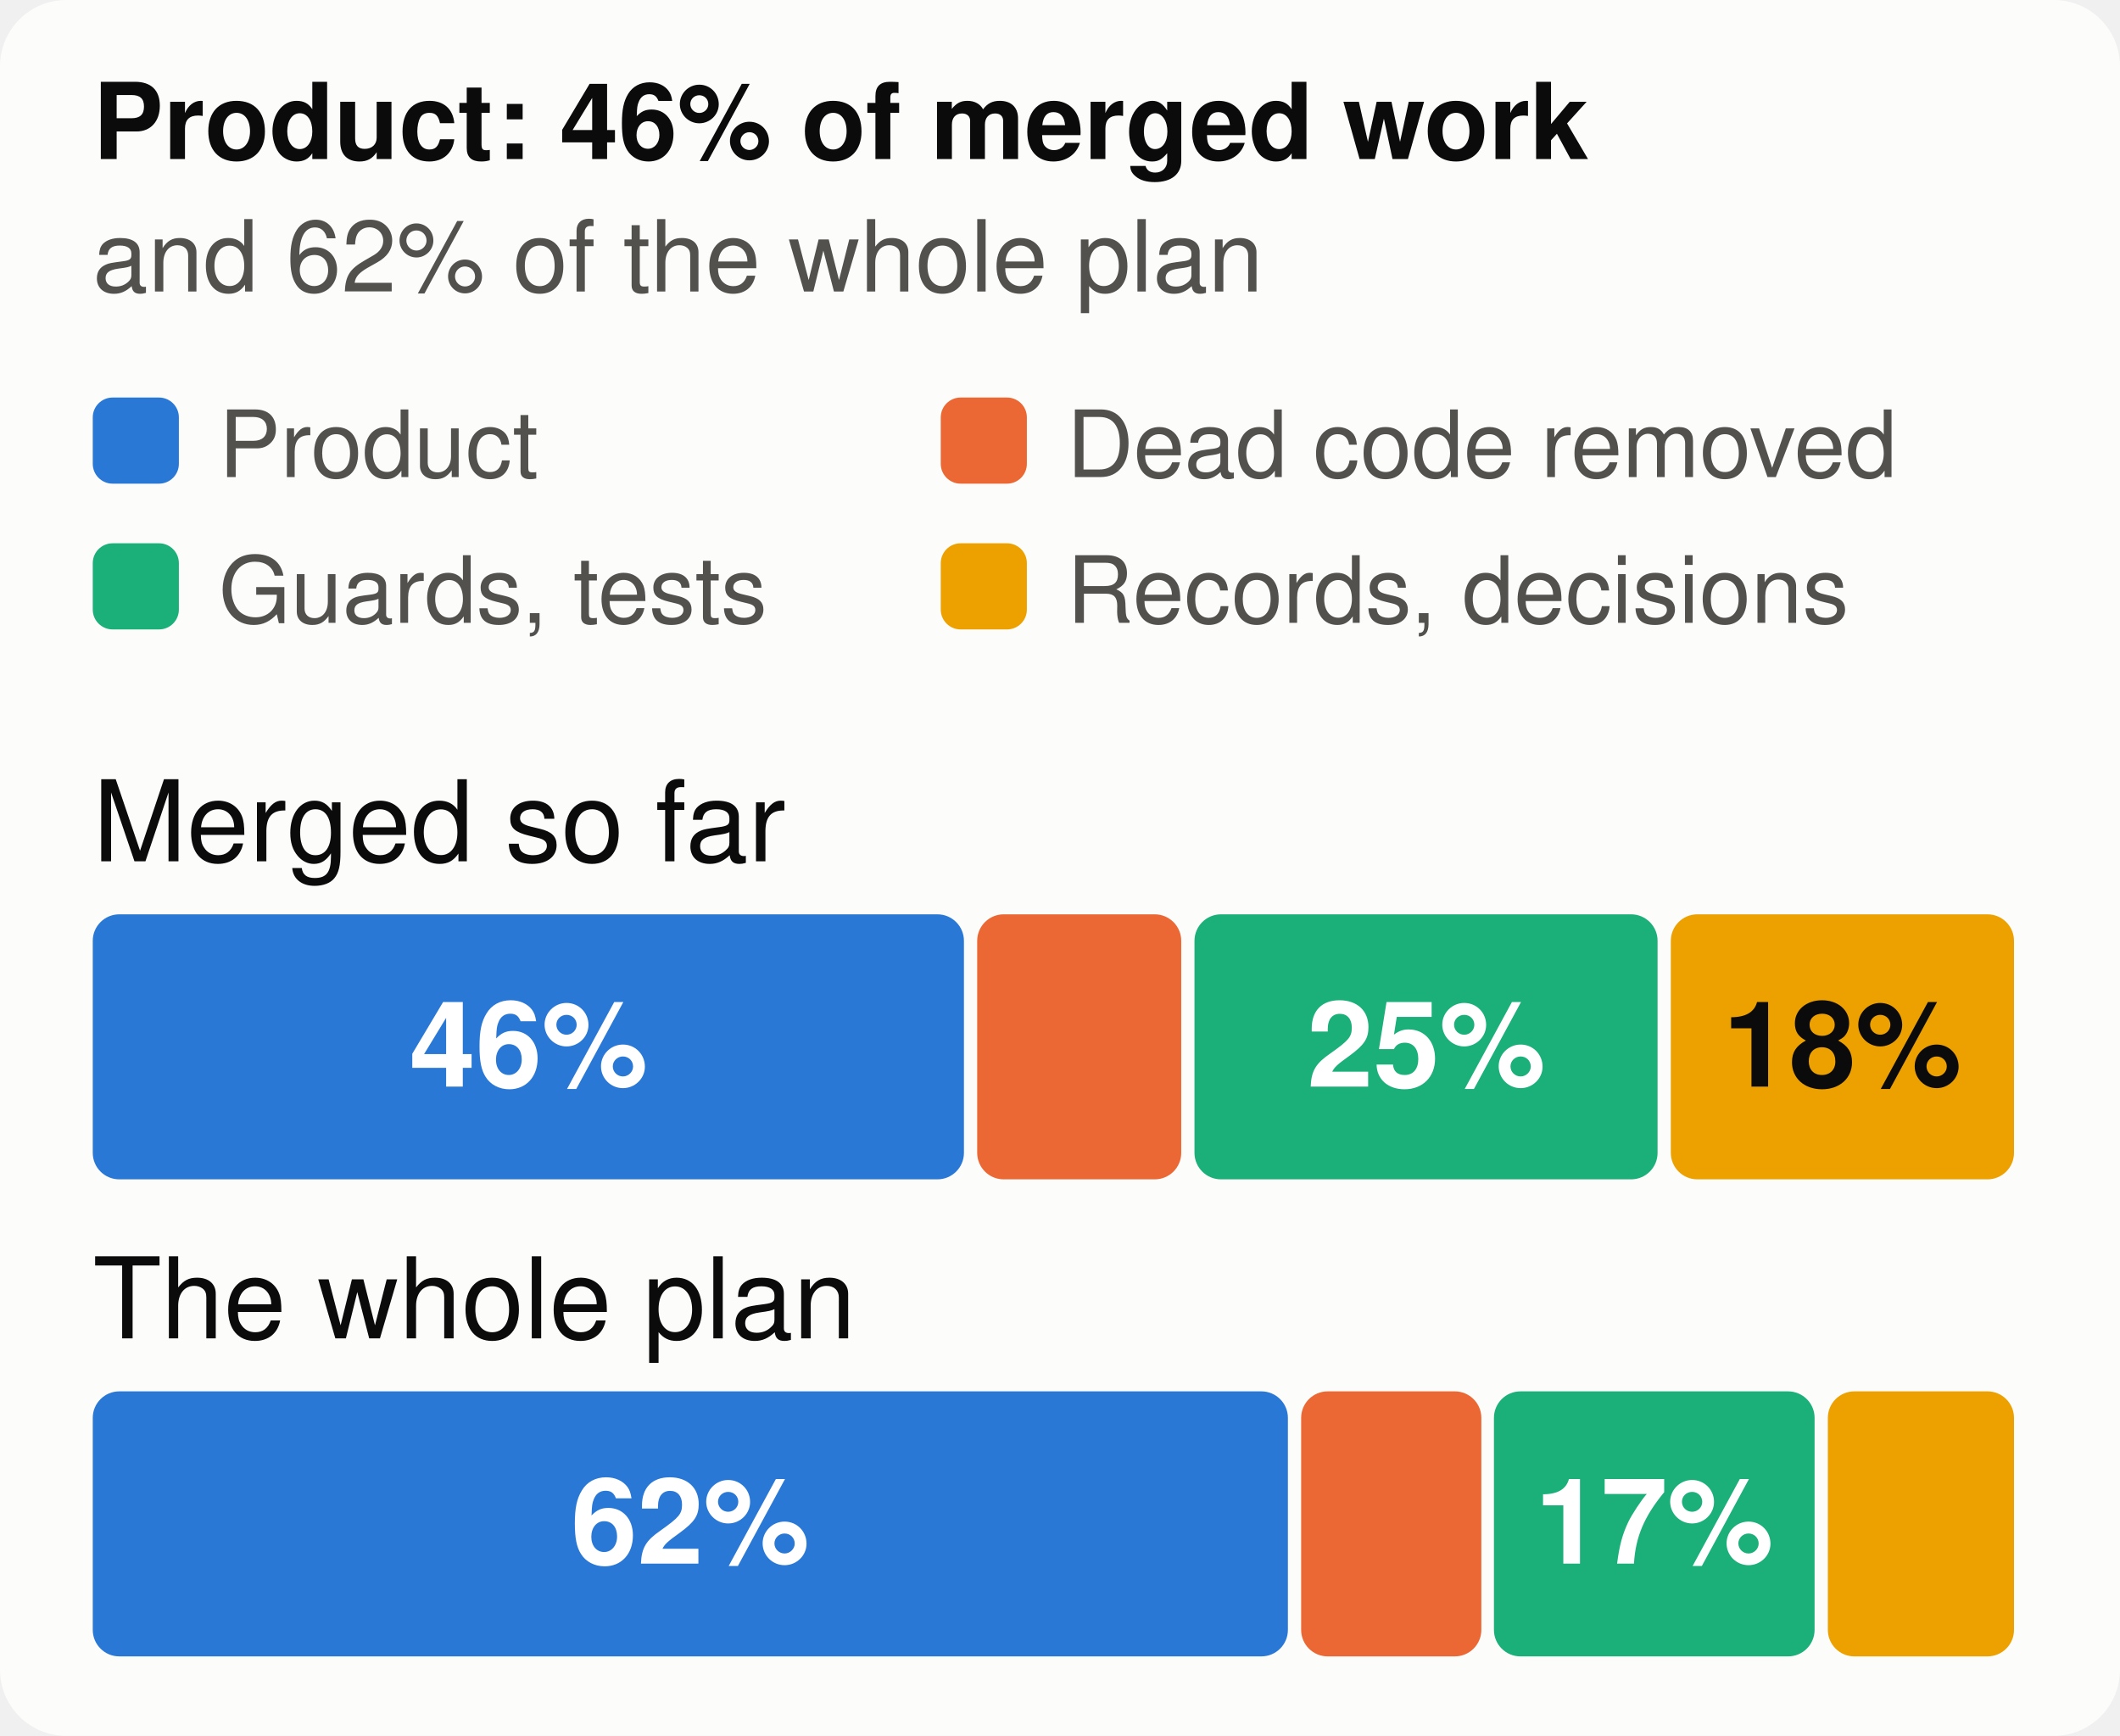
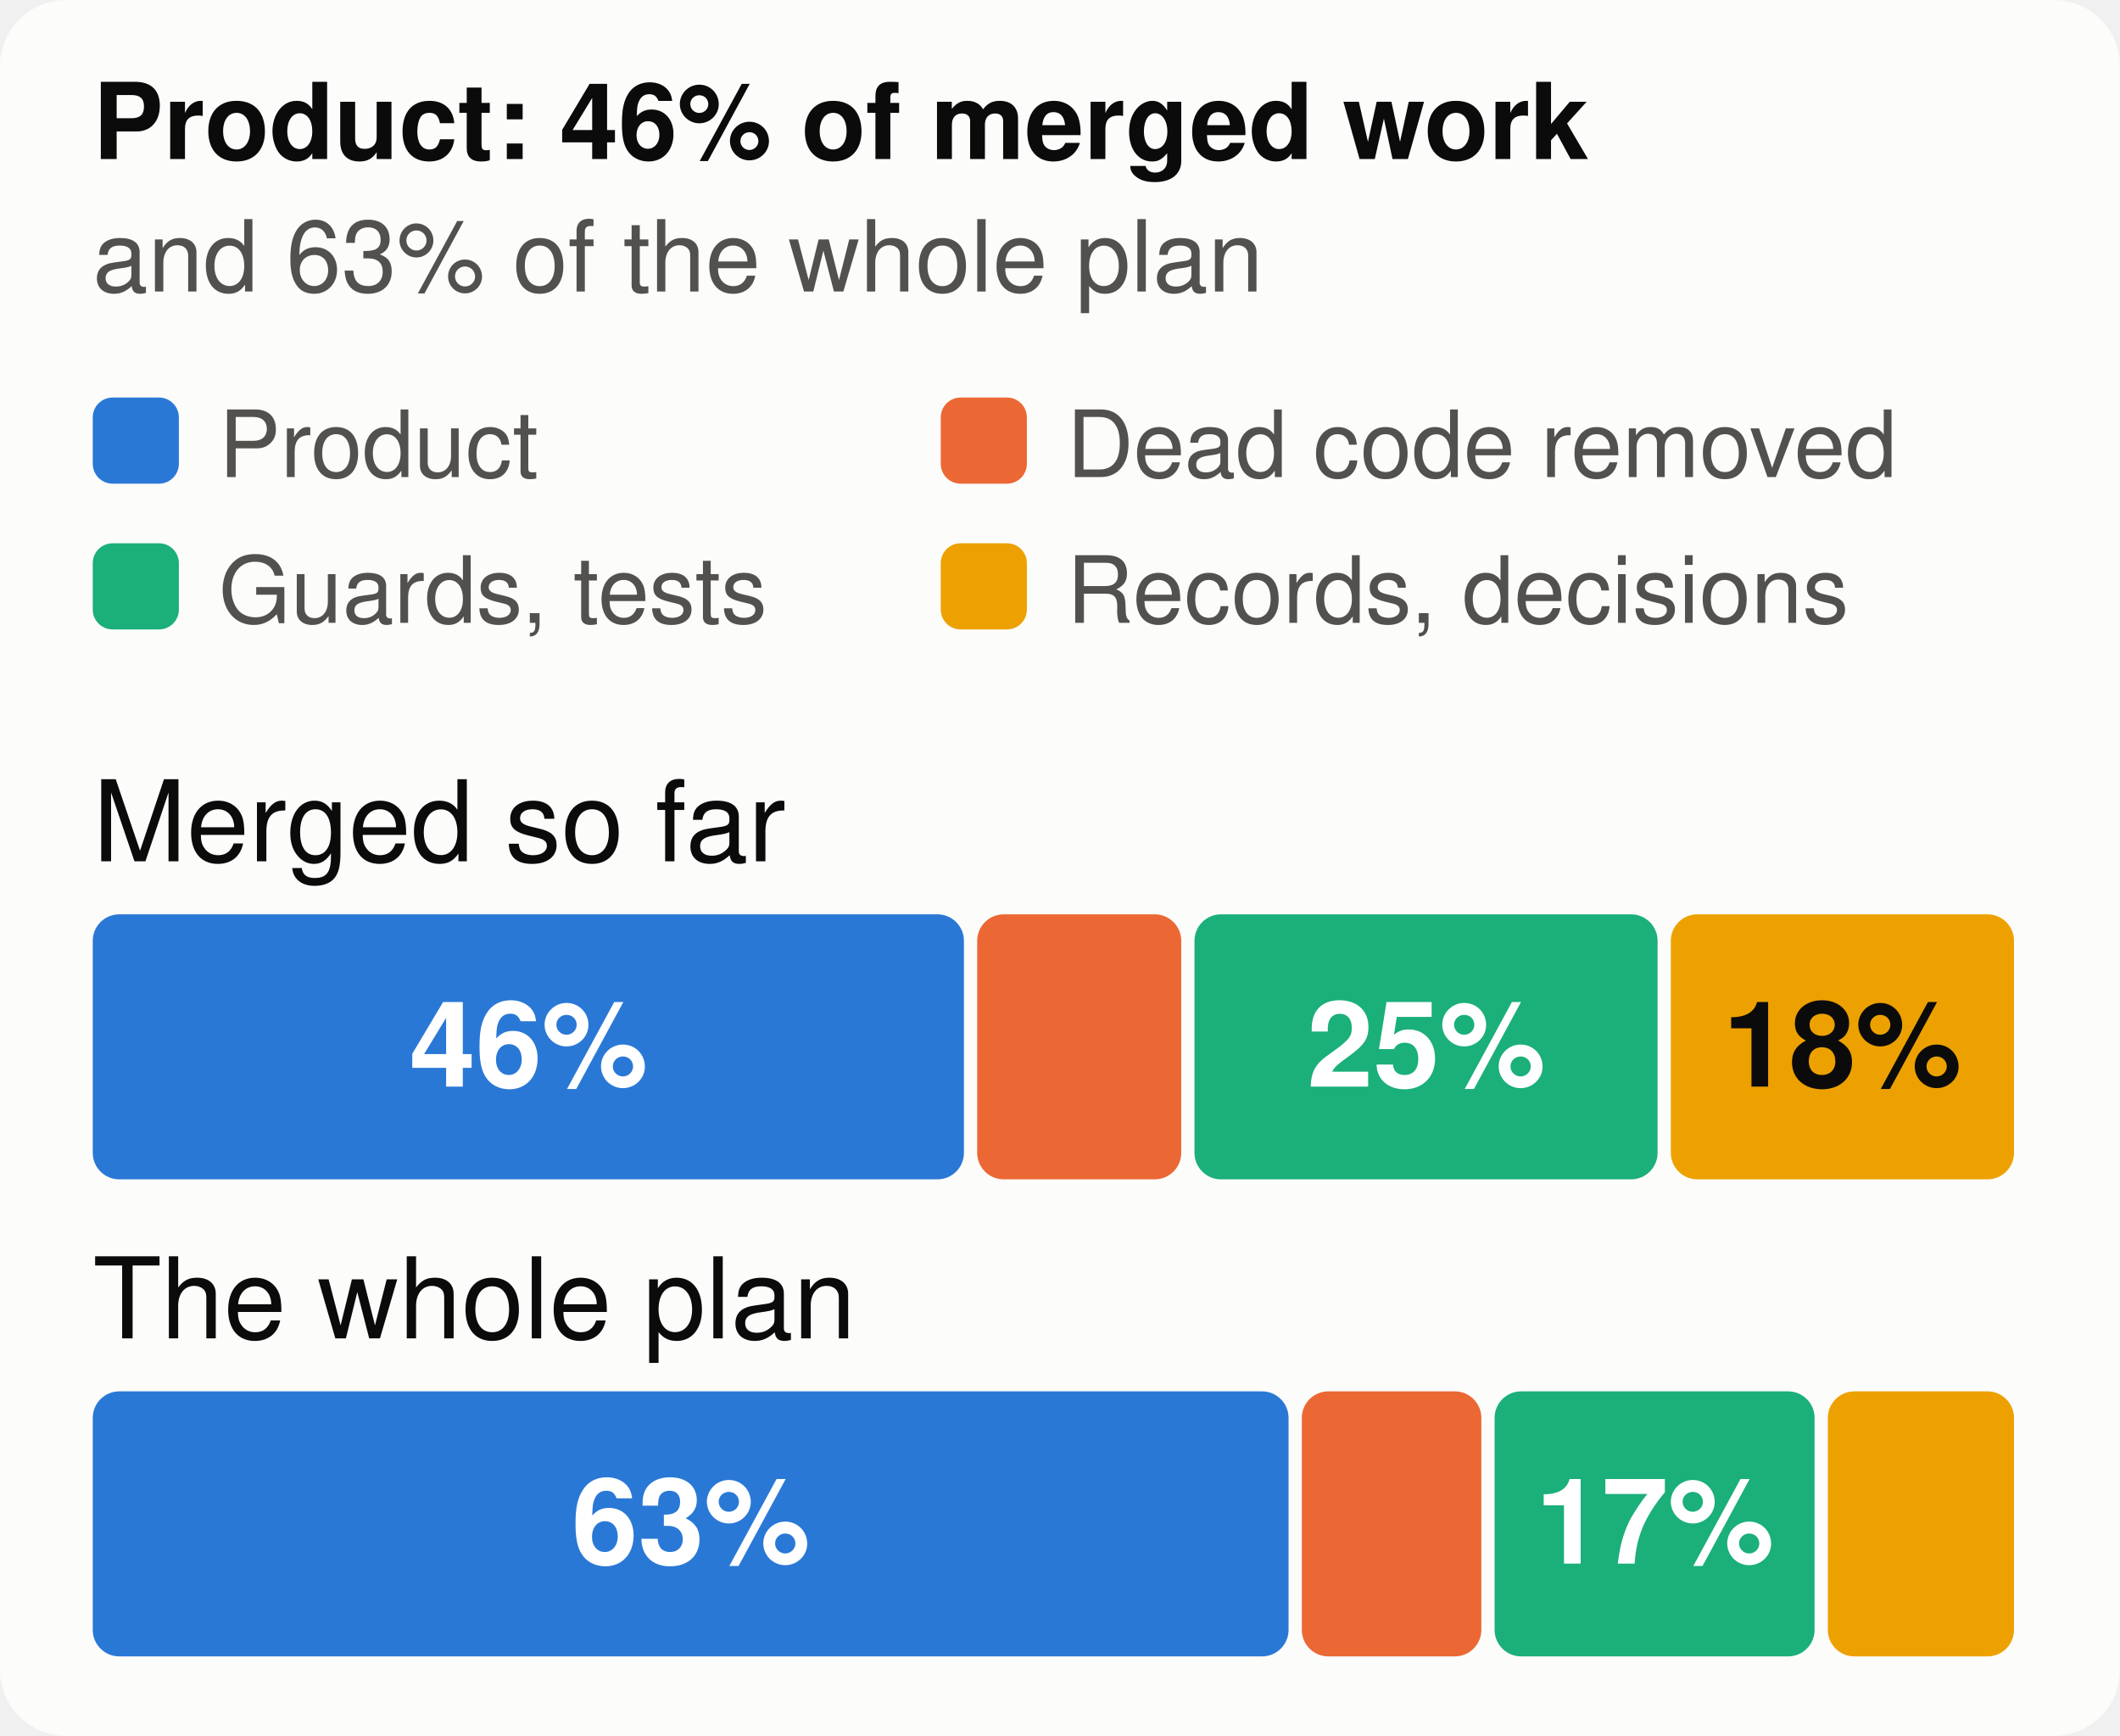
<svg xmlns="http://www.w3.org/2000/svg" viewBox="0 0 320 262" width="320" height="262" font-family="system-ui,-apple-system,Segoe UI,Helvetica,Arial,sans-serif" font-size="18" role="img" aria-label="The merged work and the whole plan, by kind of work">
  <style>.h{paint-order:stroke;stroke:#fcfcfb;stroke-width:3px;stroke-linejoin:round}.rg{stroke:#fcfcfb}@media (prefers-color-scheme: dark){.bg{fill:#1a1a19}.t1{fill:#f0efec}.t2{fill:#c3c2b7}.gr{stroke:#2c2c2a}.ax{stroke:#383835}.ld{stroke:#383835}.br{stroke:#c3c2b7}.m{stroke:#3987e5}.dp{stroke:#d95926}.v{stroke:#199e70}.i2{stroke:#c3c2b7}.i1{stroke:#f0efec}.f1{fill:#3987e5}.f2{fill:#d95926}.f3{fill:#199e70}.f4{fill:#c98500}.ev{fill:#c3c2b7}.inv{fill:#1a1a19}.done{fill:#cde2fb}.todo{fill:#52514e}.tile{fill:#262624}.h,.rg{stroke:#1a1a19}}</style>
  <rect width="320" height="262" rx="10" class="bg" fill="#fcfcfb" />
  <text x="14" y="24" class="t1" fill="#0b0b0b" font-size="16" font-weight="700">Product: 46% of merged work</text>
-   <text x="14" y="44" class="t2" fill="#52514e" font-size="15">and 62% of the whole plan</text>
+   <text x="14" y="44" class="t2" fill="#52514e" font-size="15">and 63% of the whole plan</text>
  <rect x="14" y="60" width="13" height="13" rx="3" class="f1" fill="#2a78d6" />
  <text x="33" y="72" class="t2" fill="#52514e" font-size="14">Product</text>
  <rect x="142" y="60" width="13" height="13" rx="3" class="f2" fill="#eb6834" />
  <text x="161" y="72" class="t2" fill="#52514e" font-size="14">Dead code removed</text>
  <rect x="14" y="82" width="13" height="13" rx="3" class="f3" fill="#1baf7a" />
  <text x="33" y="94" class="t2" fill="#52514e" font-size="14">Guards, tests</text>
  <rect x="142" y="82" width="13" height="13" rx="3" class="f4" fill="#eda100" />
  <text x="161" y="94" class="t2" fill="#52514e" font-size="14">Records, decisions</text>
  <text x="14" y="130" class="t1" fill="#0b0b0b" font-size="17">Merged so far</text>
  <rect x="14.0" y="138" width="131.5" height="40" rx="4" class="f1" fill="#2a78d6" />
  <text x="79.8" y="164" text-anchor="middle" fill="#ffffff" font-size="18" font-weight="700">46%</text>
  <rect x="147.5" y="138" width="30.8" height="40" rx="4" class="f2" fill="#eb6834" />
  <rect x="180.3" y="138" width="69.9" height="40" rx="4" class="f3" fill="#1baf7a" />
  <text x="215.3" y="164" text-anchor="middle" fill="#ffffff" font-size="18" font-weight="700">25%</text>
  <rect x="252.2" y="138" width="51.8" height="40" rx="4" class="f4" fill="#eda100" />
  <text x="278.1" y="164" text-anchor="middle" fill="#0b0b0b" font-size="18" font-weight="700">18%</text>
  <text x="14" y="202" class="t1" fill="#0b0b0b" font-size="17">The whole plan</text>
-   <rect x="14.0" y="210" width="180.4" height="40" rx="4" class="f1" fill="#2a78d6" />
-   <text x="104.2" y="236" text-anchor="middle" fill="#ffffff" font-size="18" font-weight="700">62%</text>
-   <rect x="196.4" y="210" width="27.2" height="40" rx="4" class="f2" fill="#eb6834" />
-   <rect x="225.5" y="210" width="48.4" height="40" rx="4" class="f3" fill="#1baf7a" />
-   <text x="249.7" y="236" text-anchor="middle" fill="#ffffff" font-size="18" font-weight="700">17%</text>
+   <rect x="14.0" y="210" width="180.5" height="40" rx="4" class="f1" fill="#2a78d6" />
+   <text x="104.3" y="236" text-anchor="middle" fill="#ffffff" font-size="18" font-weight="700">63%</text>
+   <rect x="196.5" y="210" width="27.1" height="40" rx="4" class="f2" fill="#eb6834" />
+   <rect x="225.6" y="210" width="48.3" height="40" rx="4" class="f3" fill="#1baf7a" />
+   <text x="249.8" y="236" text-anchor="middle" fill="#ffffff" font-size="18" font-weight="700">17%</text>
  <rect x="275.9" y="210" width="28.1" height="40" rx="4" class="f4" fill="#eda100" />
</svg>
